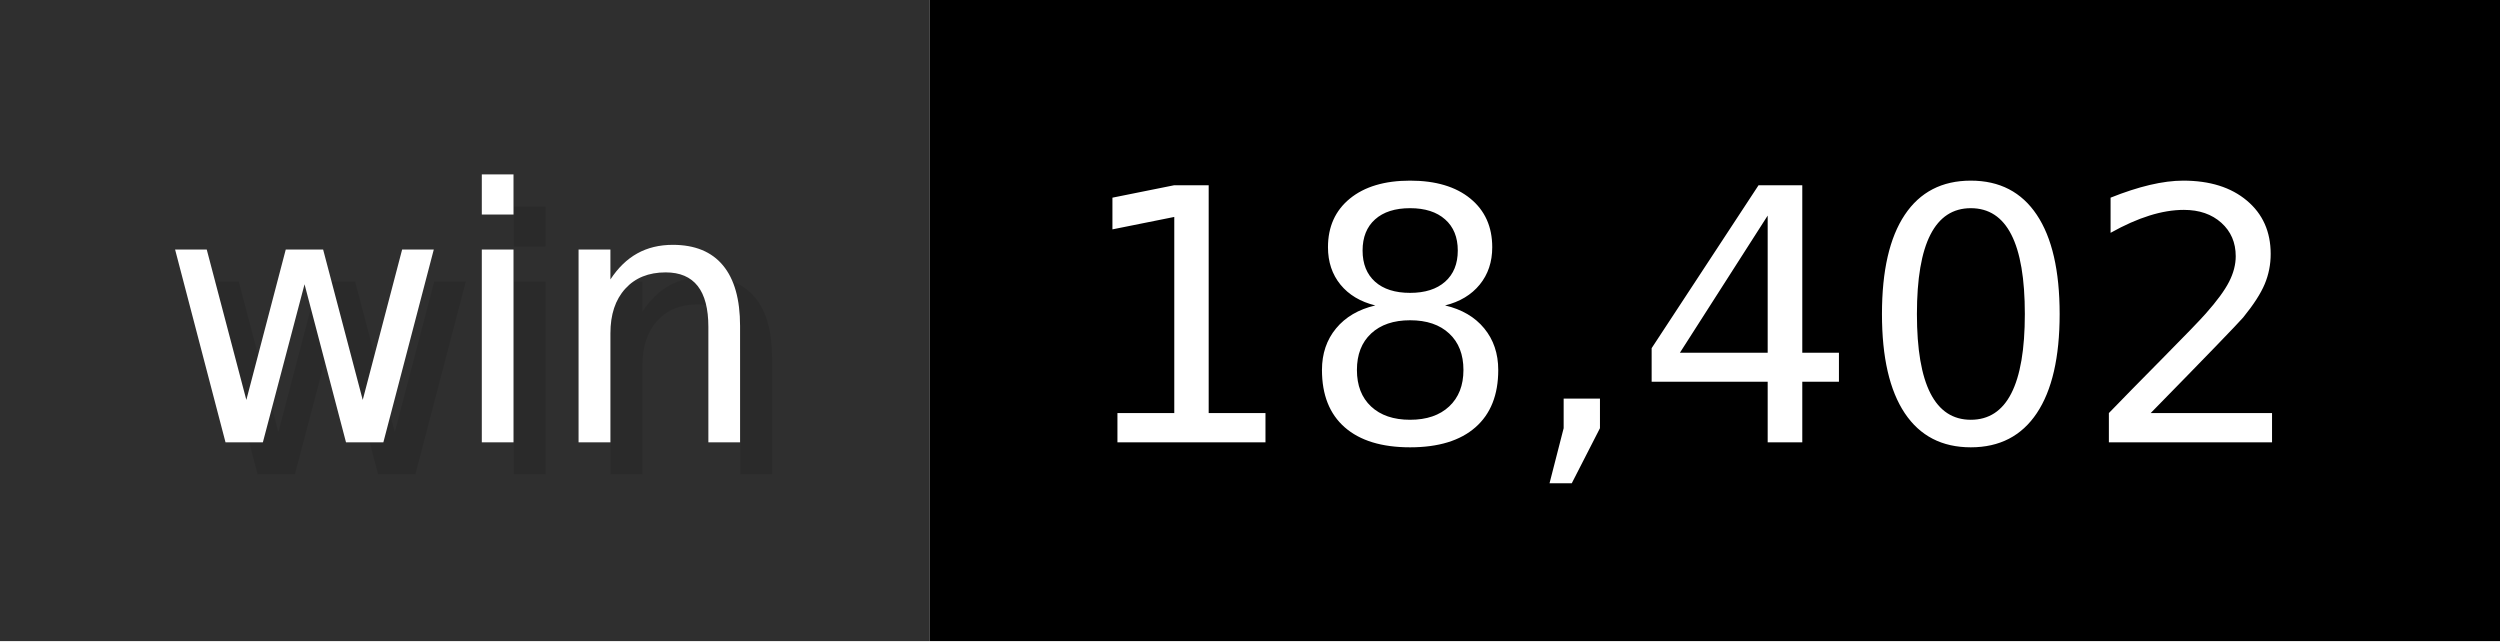
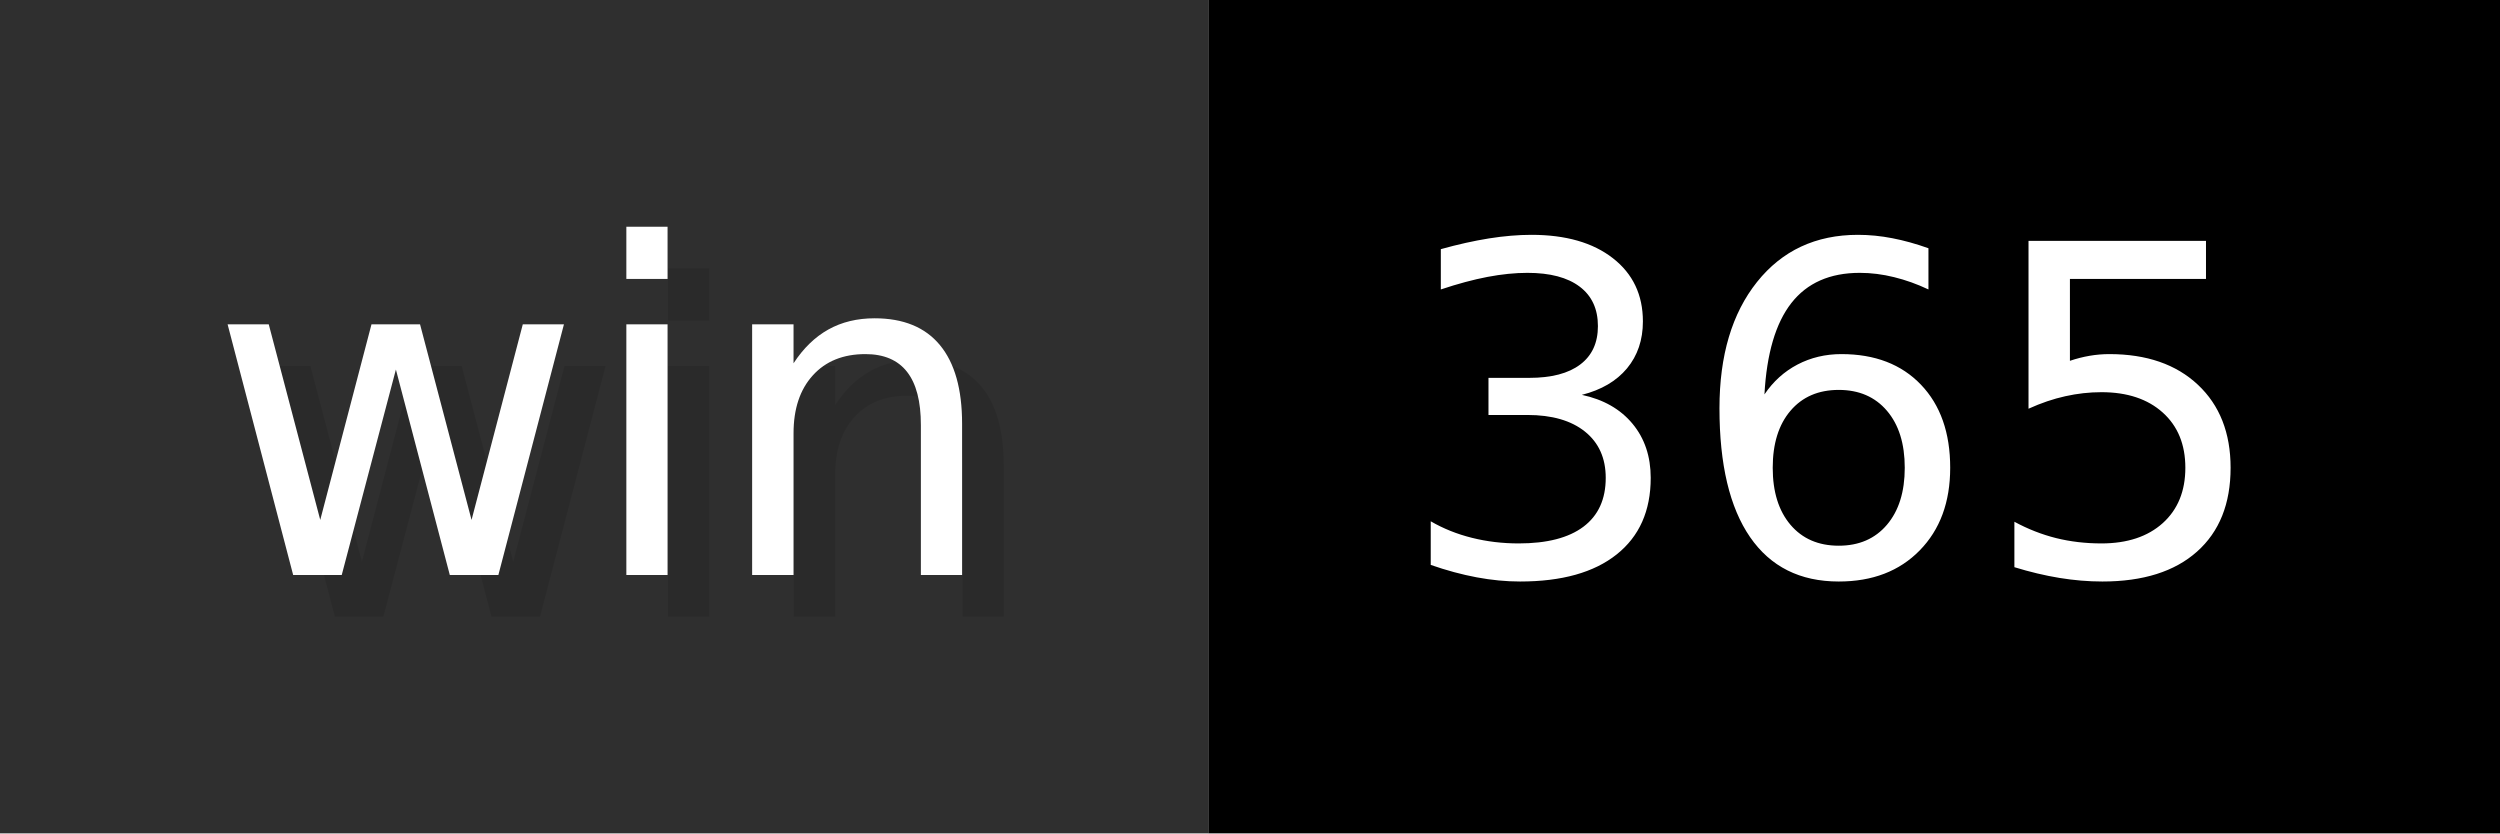
- <svg xmlns="http://www.w3.org/2000/svg" width="78" height="20" viewBox="0 0 780 200" role="img" aria-label="win: 18,402">
+ <svg xmlns="http://www.w3.org/2000/svg" width="60" height="20" viewBox="0 0 600 200" role="img" aria-label="win: 365">
  <g>
    <rect fill="#2F2F2F" width="290" height="200" />
-     <rect fill="#" x="290" width="490" height="200" />
+     <rect fill="#" x="290" width="310" height="200" />
  </g>
  <g aria-hidden="true" fill="#fff" text-anchor="start" font-family="Verdana,DejaVu Sans,sans-serif" font-size="110">
    <text x="60" y="148" textLength="190" fill="#000" opacity="0.1">win</text>
    <text x="50" y="138" textLength="190">win</text>
-     <text x="345" y="148" textLength="390" fill="#000" opacity="0.1">18,402</text>
-     <text x="335" y="138" textLength="390">18,402</text>
+     <text x="345" y="148" textLength="210" fill="#000" opacity="0.1">365</text>
+     <text x="335" y="138" textLength="210">365</text>
  </g>
</svg>
